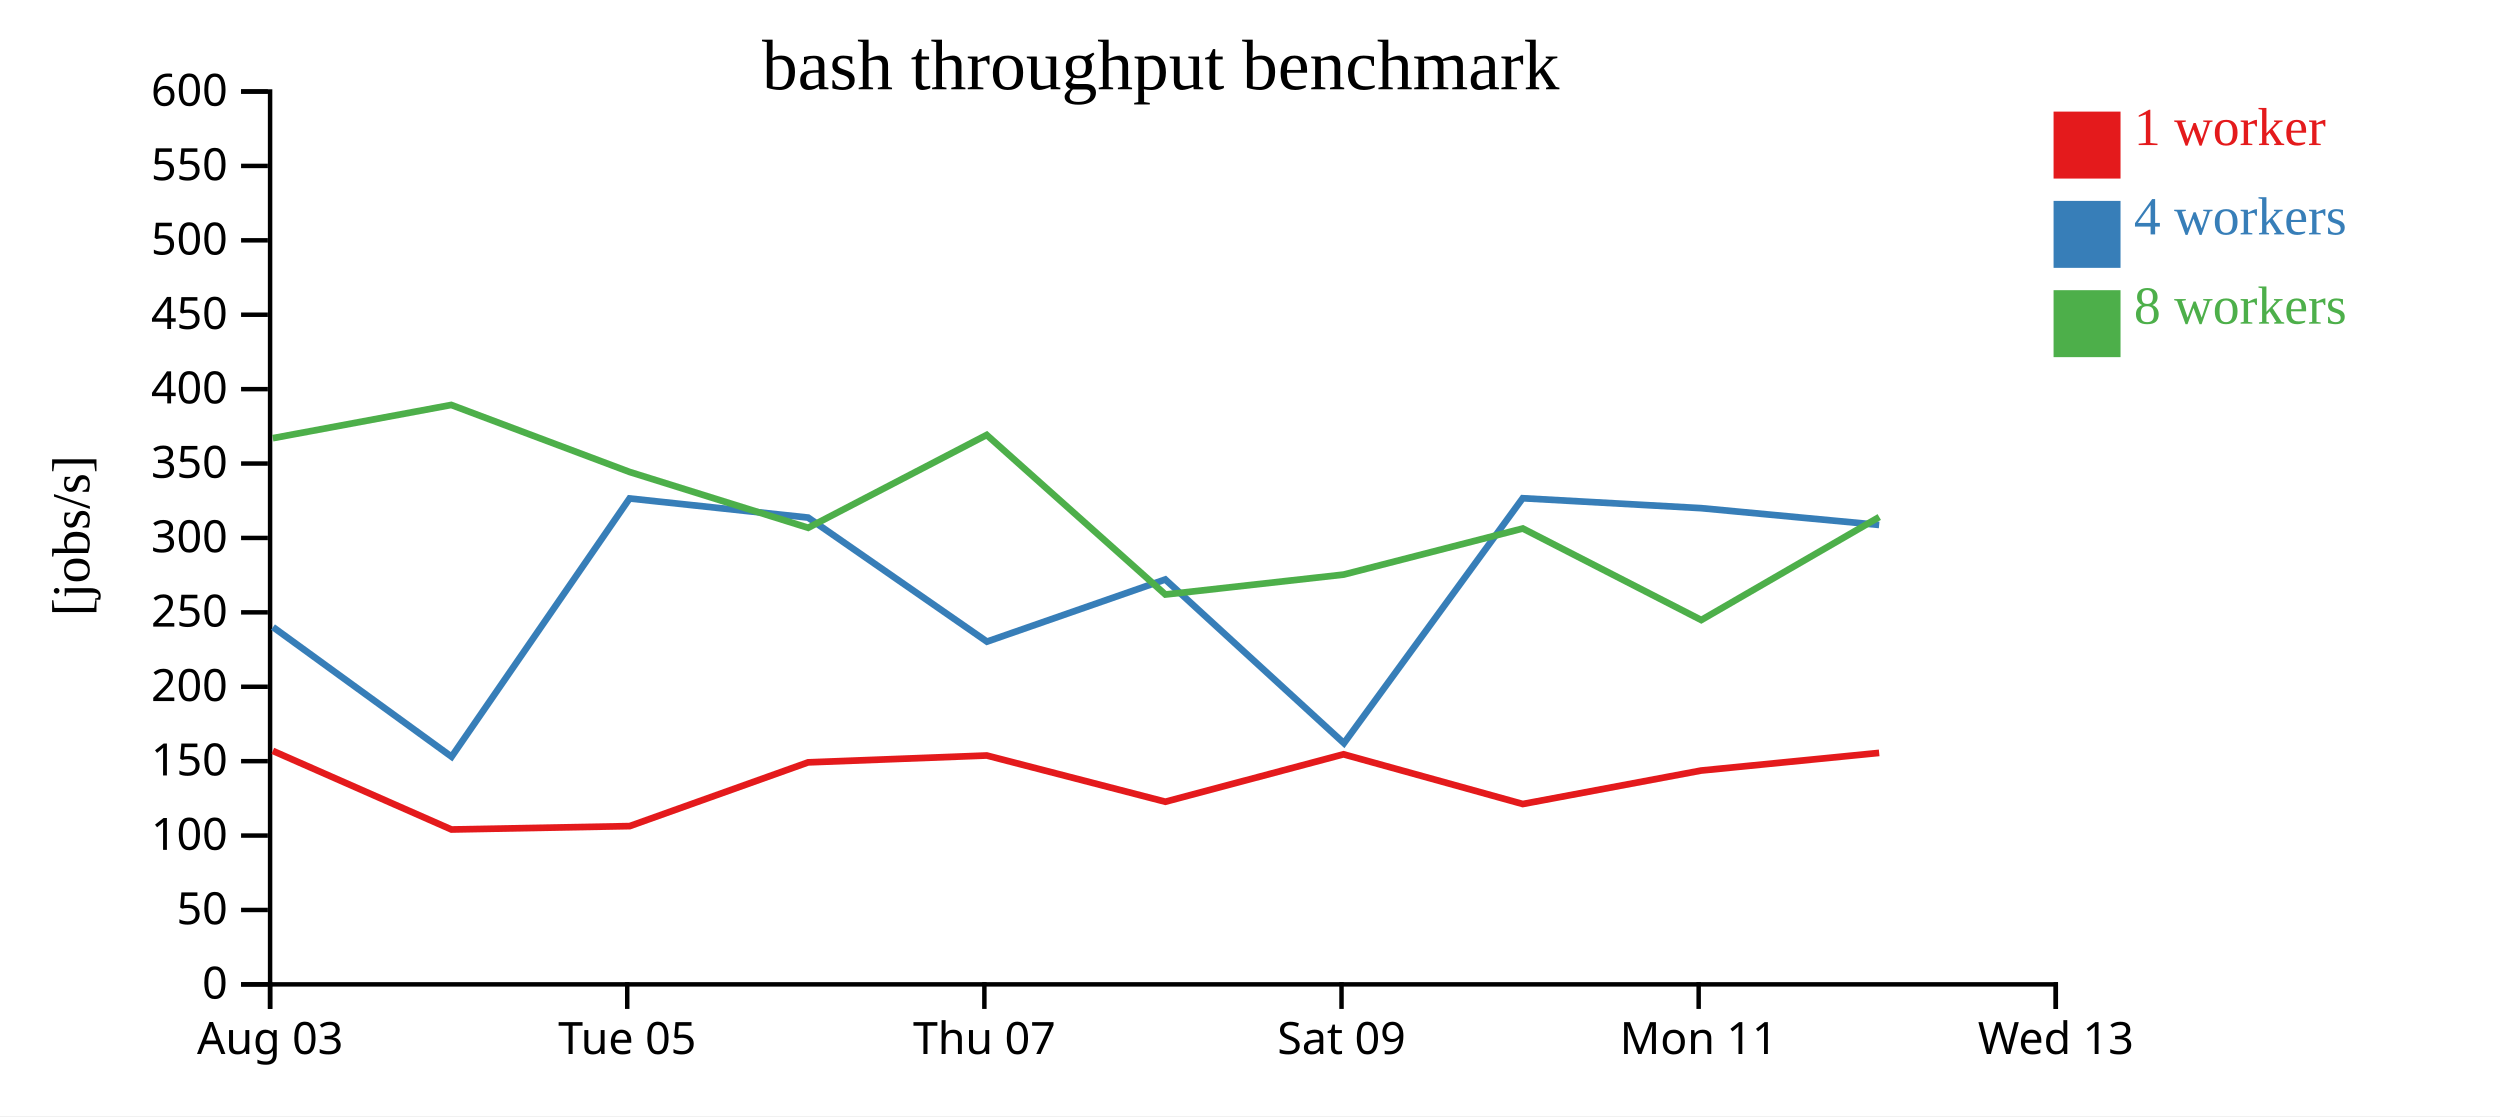
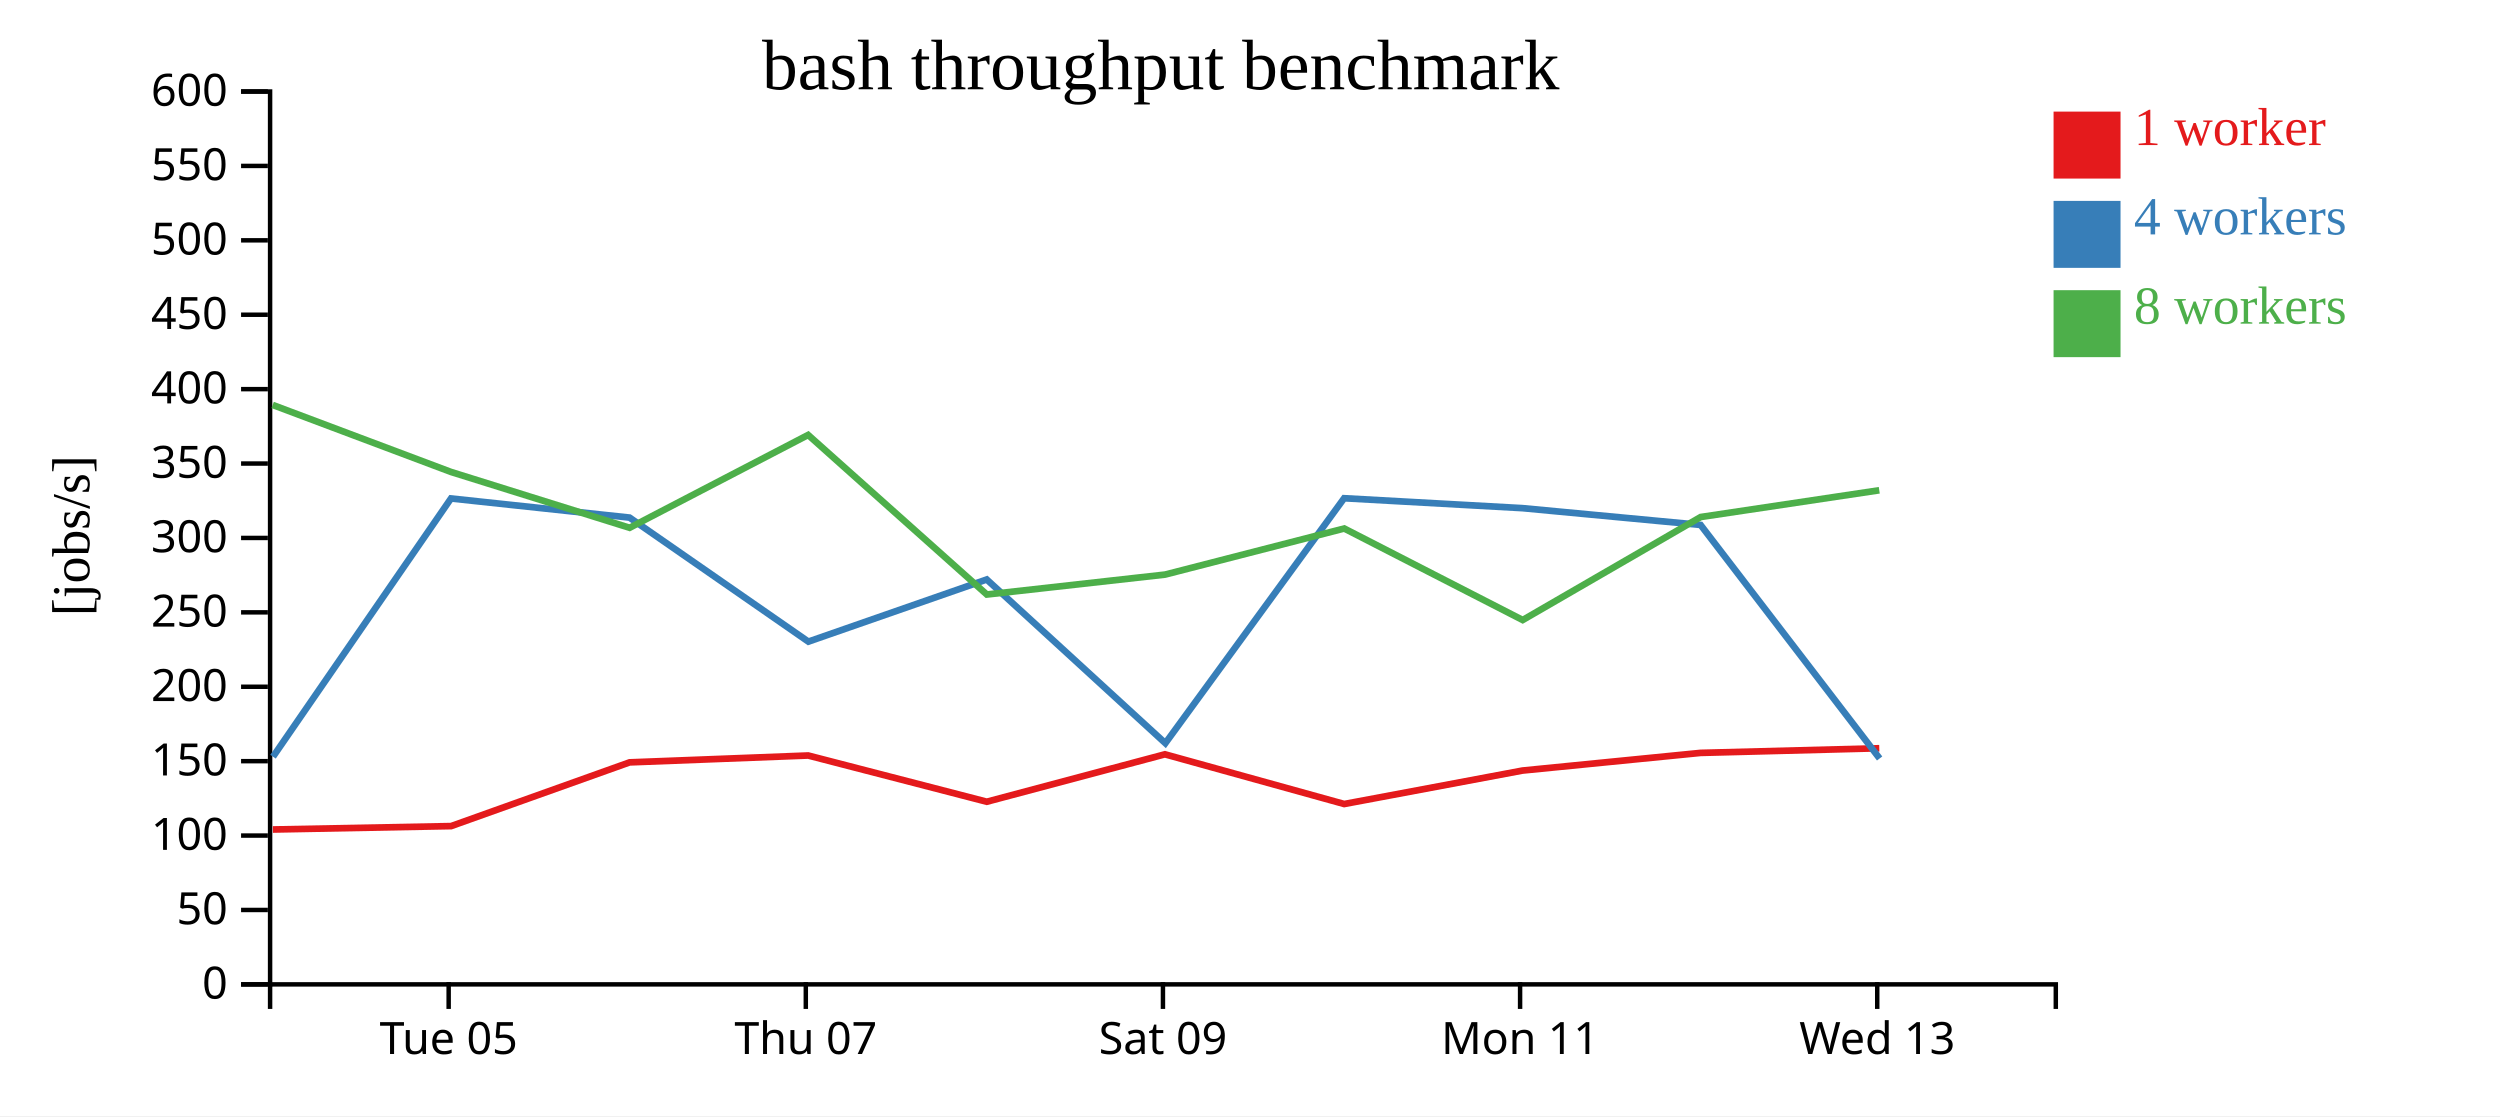
<svg xmlns="http://www.w3.org/2000/svg" width="560" height="250">
  <rect width="100%" height="100%" fill="white" />
  <g transform="translate(60,20)">
    <g transform="translate(0,200)" fill="none" font-size="10" font-family="sans-serif" text-anchor="middle">
      <path class="domain" stroke="currentColor" d="M0.5,6V0.5H400.5V6" />
-       <g class="tick" opacity="1" transform="translate(0.5,0)">
-         <line stroke="currentColor" y2="6" />
-         <text fill="currentColor" y="9" dy="0.71em">Aug 03</text>
-       </g>
-       <g class="tick" opacity="1" transform="translate(80.5,0)">
+       <g class="tick" opacity="1" transform="translate(40.5,0)">
        <line stroke="currentColor" y2="6" />
        <text fill="currentColor" y="9" dy="0.71em">Tue 05</text>
      </g>
-       <g class="tick" opacity="1" transform="translate(160.5,0)">
+       <g class="tick" opacity="1" transform="translate(120.5,0)">
        <line stroke="currentColor" y2="6" />
        <text fill="currentColor" y="9" dy="0.71em">Thu 07</text>
      </g>
-       <g class="tick" opacity="1" transform="translate(240.5,0)">
+       <g class="tick" opacity="1" transform="translate(200.5,0)">
        <line stroke="currentColor" y2="6" />
        <text fill="currentColor" y="9" dy="0.71em">Sat 09</text>
      </g>
-       <g class="tick" opacity="1" transform="translate(320.5,0)">
+       <g class="tick" opacity="1" transform="translate(280.5,0)">
        <line stroke="currentColor" y2="6" />
        <text fill="currentColor" y="9" dy="0.71em">Mon 11</text>
      </g>
-       <g class="tick" opacity="1" transform="translate(400.5,0)">
+       <g class="tick" opacity="1" transform="translate(360.5,0)">
        <line stroke="currentColor" y2="6" />
        <text fill="currentColor" y="9" dy="0.71em">Wed 13</text>
      </g>
    </g>
    <g fill="none" font-size="10" font-family="sans-serif" text-anchor="end">
      <path class="domain" stroke="currentColor" d="M-6,200.5H0.5V0.5H-6" />
      <g class="tick" opacity="1" transform="translate(0,200.5)">
        <line stroke="currentColor" x2="-6" />
        <text fill="currentColor" x="-9" dy="0.32em">0</text>
      </g>
      <g class="tick" opacity="1" transform="translate(0,183.8333)">
        <line stroke="currentColor" x2="-6" />
        <text fill="currentColor" x="-9" dy="0.32em">50</text>
      </g>
      <g class="tick" opacity="1" transform="translate(0,167.1667)">
        <line stroke="currentColor" x2="-6" />
        <text fill="currentColor" x="-9" dy="0.32em">100</text>
      </g>
      <g class="tick" opacity="1" transform="translate(0,150.5)">
        <line stroke="currentColor" x2="-6" />
        <text fill="currentColor" x="-9" dy="0.32em">150</text>
      </g>
      <g class="tick" opacity="1" transform="translate(0,133.8333)">
        <line stroke="currentColor" x2="-6" />
        <text fill="currentColor" x="-9" dy="0.32em">200</text>
      </g>
      <g class="tick" opacity="1" transform="translate(0,117.1667)">
        <line stroke="currentColor" x2="-6" />
        <text fill="currentColor" x="-9" dy="0.32em">250</text>
      </g>
      <g class="tick" opacity="1" transform="translate(0,100.5)">
        <line stroke="currentColor" x2="-6" />
        <text fill="currentColor" x="-9" dy="0.32em">300</text>
      </g>
      <g class="tick" opacity="1" transform="translate(0,83.83333)">
        <line stroke="currentColor" x2="-6" />
        <text fill="currentColor" x="-9" dy="0.32em">350</text>
      </g>
      <g class="tick" opacity="1" transform="translate(0,67.16667)">
        <line stroke="currentColor" x2="-6" />
        <text fill="currentColor" x="-9" dy="0.32em">400</text>
      </g>
      <g class="tick" opacity="1" transform="translate(0,50.5)">
        <line stroke="currentColor" x2="-6" />
        <text fill="currentColor" x="-9" dy="0.32em">450</text>
      </g>
      <g class="tick" opacity="1" transform="translate(0,33.83333)">
        <line stroke="currentColor" x2="-6" />
        <text fill="currentColor" x="-9" dy="0.32em">500</text>
      </g>
      <g class="tick" opacity="1" transform="translate(0,17.16667)">
        <line stroke="currentColor" x2="-6" />
        <text fill="currentColor" x="-9" dy="0.32em">550</text>
      </g>
      <g class="tick" opacity="1" transform="translate(0,0.5)">
        <line stroke="currentColor" x2="-6" />
        <text fill="currentColor" x="-9" dy="0.32em">600</text>
      </g>
    </g>
    <text text-anchor="middle" style="font-size: 12px" transform="rotate(-90)" y="-40" x="-100">[jobs/s]</text>
    <text text-anchor="middle" style="font-size: 16px" y="0" x="200">bash throughput benchmark</text>
-     <path class="line" fill="none" stroke="#e41a1c" stroke-width="1.5" d="M1.108,148.196L41.124,165.808L81.052,165.047L121.023,150.77L161.029,149.233L201.035,159.589L240.944,148.965L281.1,160.099L321.041,152.604L360.934,148.647" />
-     <path class="line" fill="none" stroke="#377eb8" stroke-width="1.5" d="M1.149,120.468L41.156,149.503L81.02,91.658L121.018,95.942L161.073,123.725L201.023,109.804L241.042,146.477L281.082,91.605L321.036,93.826L360.933,97.588" />
-     <path class="line" fill="none" stroke="#4daf4a" stroke-width="1.5" d="M1.099,78.153L41.076,70.709L81.01,85.714L121.028,98.224L161.018,77.428L201.047,113.172L240.987,108.705L281.106,98.384L321.08,118.884L360.954,95.812" />
+     <path class="line" fill="none" stroke="#e41a1c" stroke-width="1.5" d="M1.124,165.808L41.052,165.047L81.023,150.77L121.029,149.233L161.035,159.589L200.944,148.965L241.1,160.099L281.041,152.604L320.934,148.647L360.962,147.61" />
+     <path class="line" fill="none" stroke="#377eb8" stroke-width="1.5" d="M1.156,149.503L41.02,91.658L81.018,95.942L121.073,123.725L161.023,109.804L201.042,146.477L241.082,91.605L281.036,93.826L320.933,97.588L361.035,149.899" />
+     <path class="line" fill="none" stroke="#4daf4a" stroke-width="1.5" d="M1.076,70.709L41.01,85.714L81.028,98.224L121.018,77.428L161.047,113.172L200.987,108.705L241.106,98.384L281.08,118.884L320.954,95.812L360.956,89.819" />
    <rect class="dot" x="400" y="5" width="15" height="15" style="fill: #e41a1c;" />
    <rect class="dot" x="400" y="25" width="15" height="15" style="fill: #377eb8;" />
    <rect class="dot" x="400" y="45" width="15" height="15" style="fill: #4daf4a;" />
    <text class="label" x="418" y="12.5" style="fill: #e41a1c; alignment-baseline: middle;" text-anchor="left">1 worker</text>
    <text class="label" x="418" y="32.5" style="fill: #377eb8; alignment-baseline: middle;" text-anchor="left">4 workers</text>
    <text class="label" x="418" y="52.5" style="fill: #4daf4a; alignment-baseline: middle;" text-anchor="left">8 workers</text>
  </g>
</svg>
